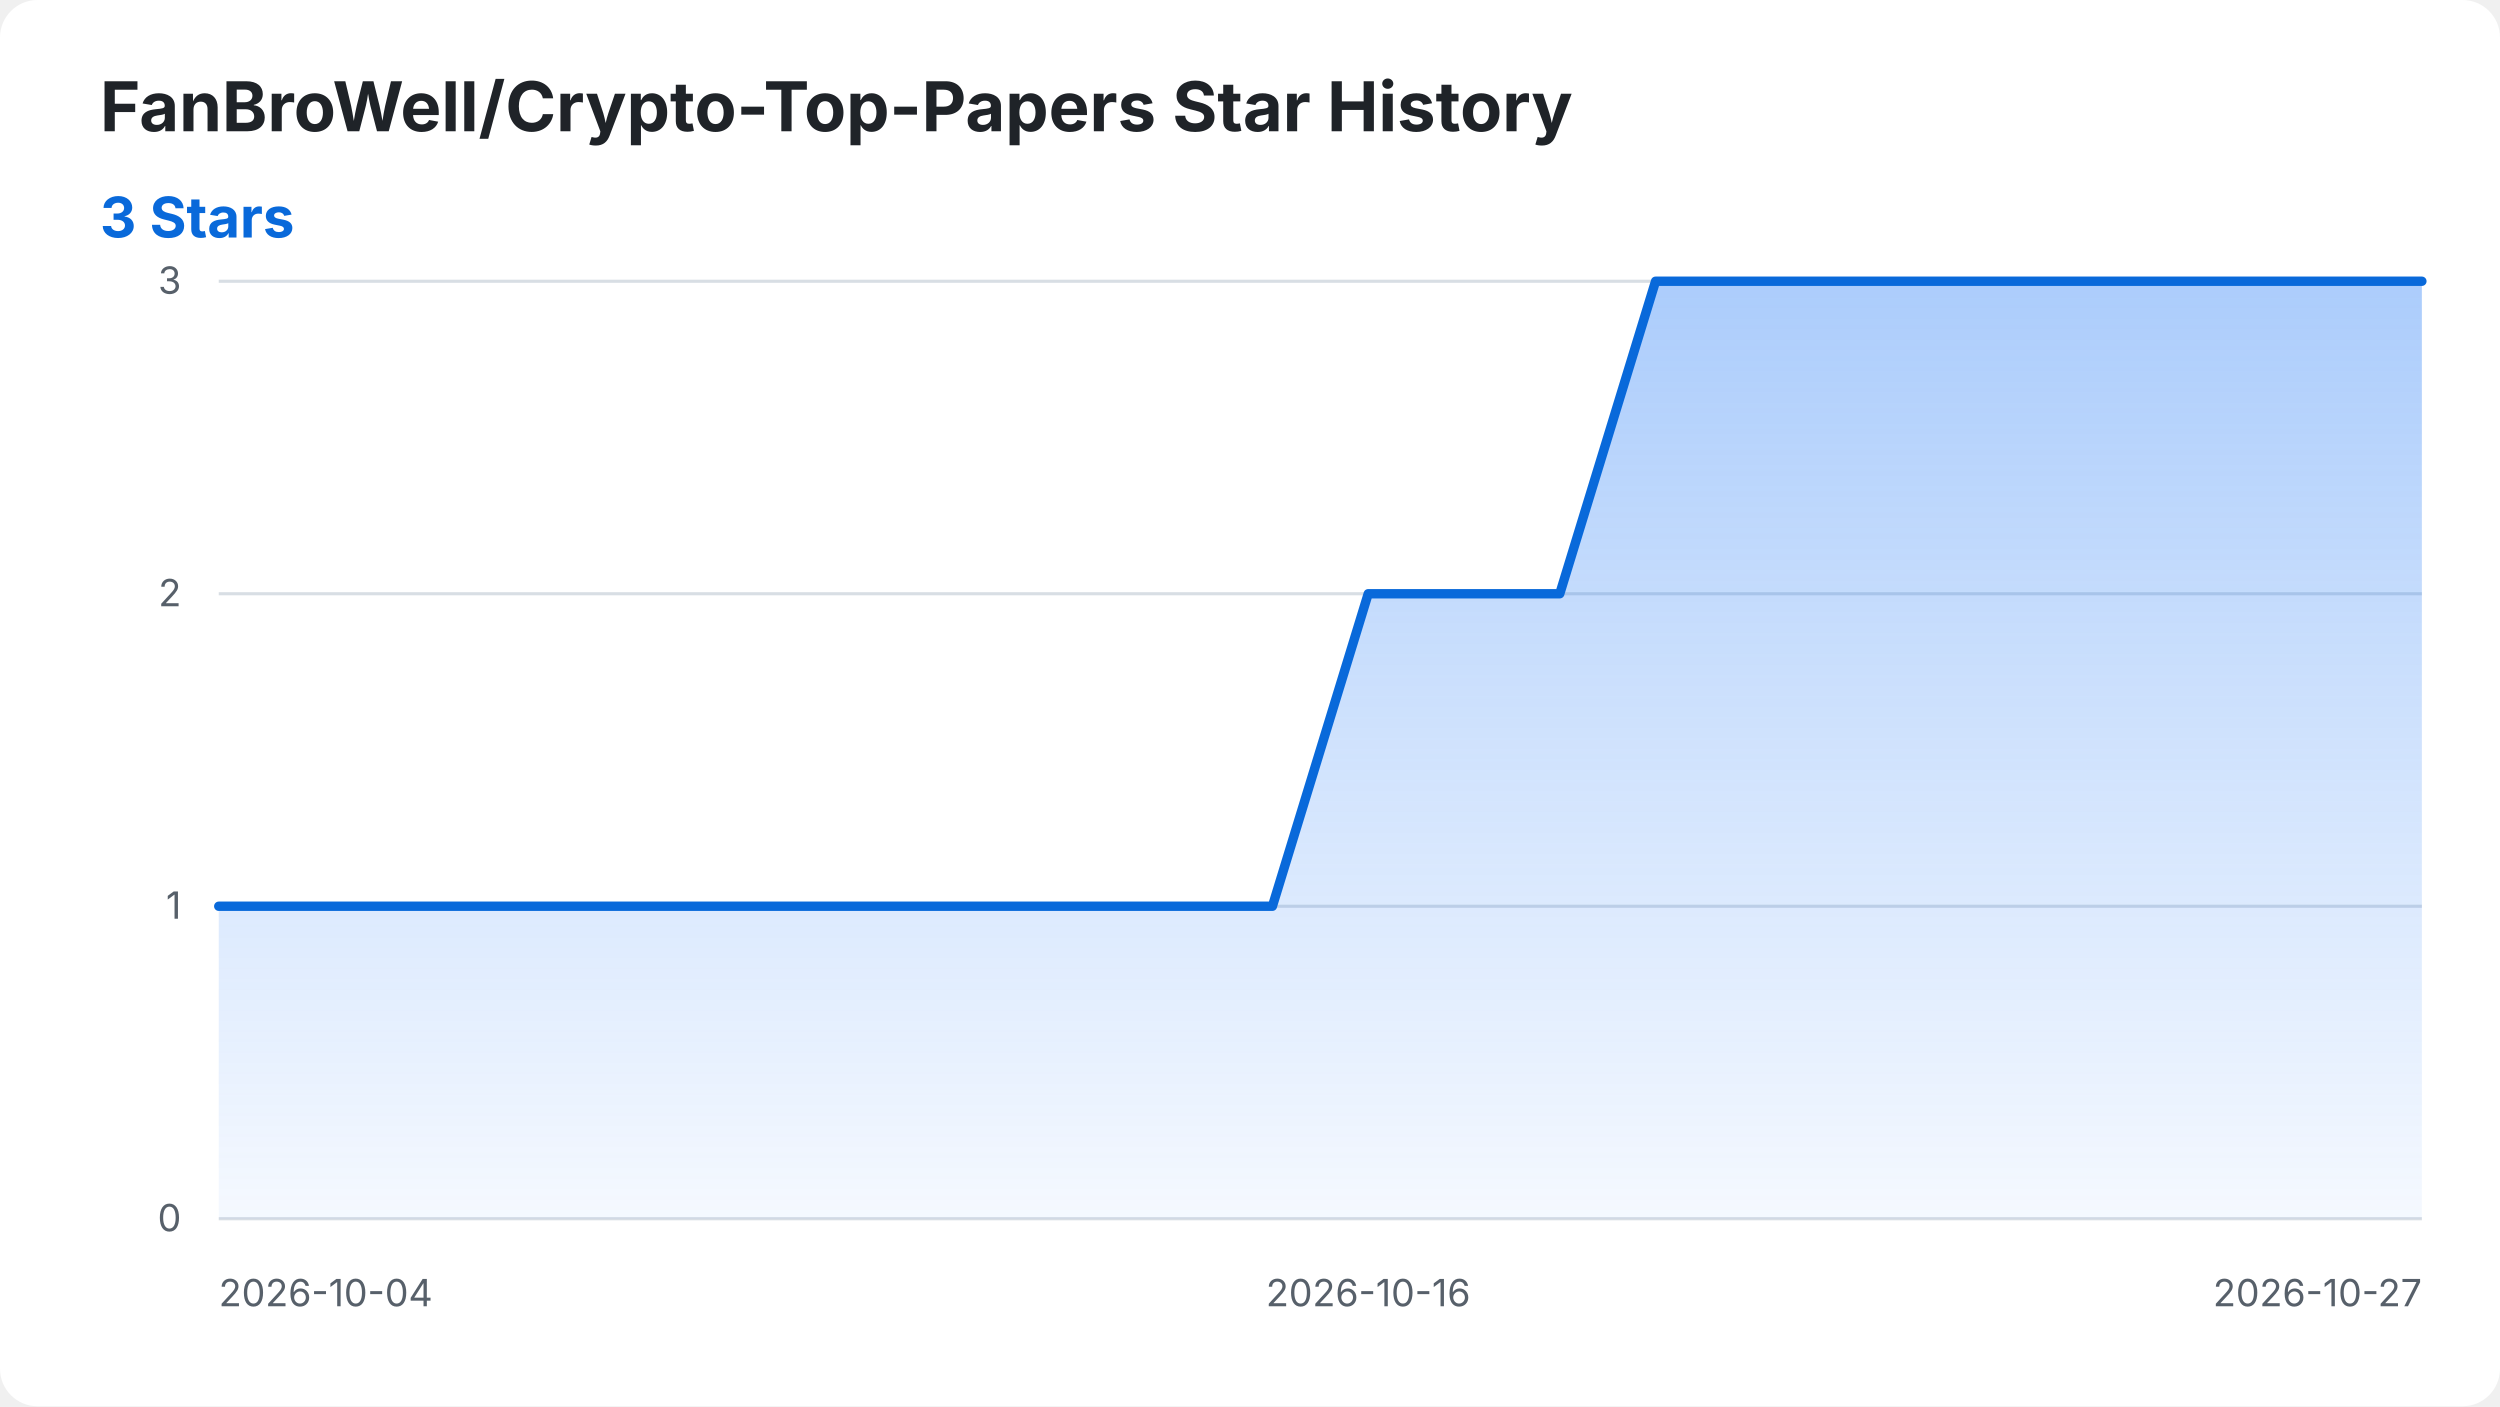
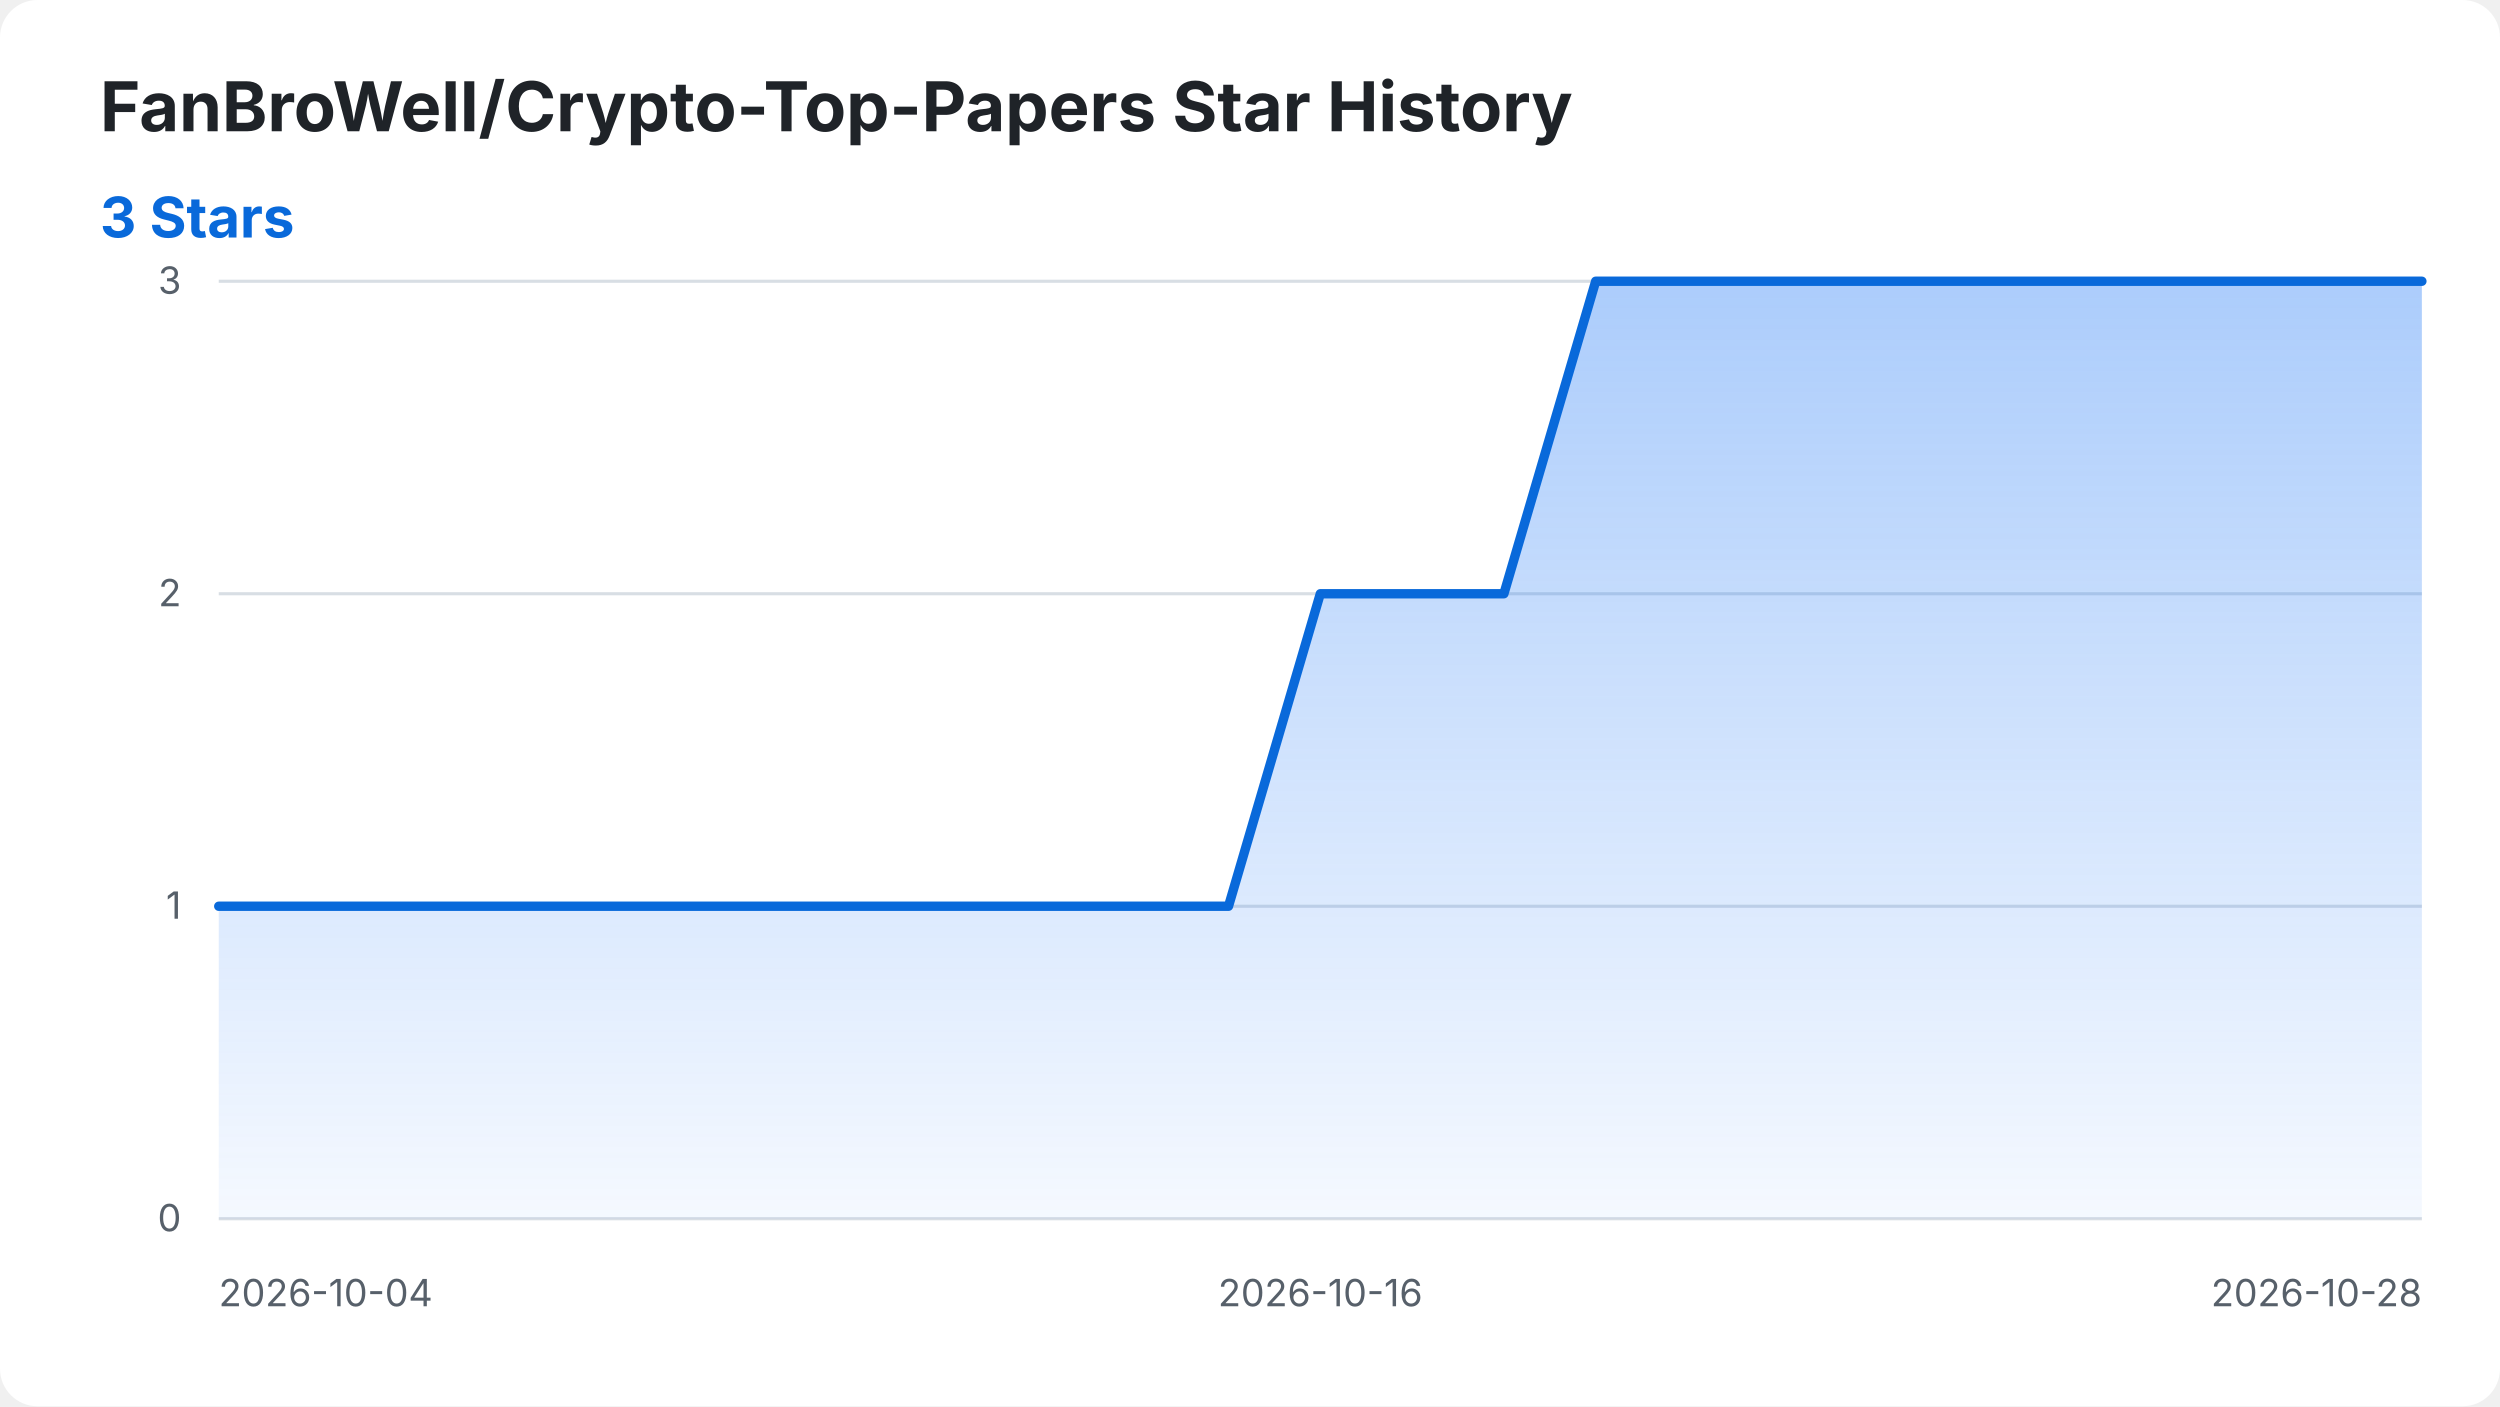
<svg xmlns="http://www.w3.org/2000/svg" width="800" height="450" viewBox="0 0 800 450" role="img" aria-labelledby="title desc">
  <style>
    .background { fill: #ffffff; }
    .title { fill: #1f2328; font: 700 22px -apple-system, BlinkMacSystemFont, "Segoe UI", sans-serif; }
    .summary { fill: #0969da; font: 700 18px -apple-system, BlinkMacSystemFont, "Segoe UI", sans-serif; }
    .axis-label { fill: #57606a; font: 12px -apple-system, BlinkMacSystemFont, "Segoe UI", sans-serif; }
    .grid { stroke: #d8dee4; stroke-width: 1; }
    .star-area { fill: url(#area-gradient); }
    .star-line { fill: none; stroke: #0969da; stroke-width: 3; stroke-linecap: round; stroke-linejoin: round; }
    @media (prefers-color-scheme: dark) {
      .background { fill: #0d1117; }
      .title { fill: #f0f6fc; }
      .axis-label { fill: #8b949e; }
      .grid { stroke: #30363d; }
      .summary { fill: #58a6ff; }
      .star-line { stroke: #58a6ff; }
    }
  </style>
  <defs>
    <linearGradient id="area-gradient" x1="0" y1="0" x2="0" y2="1">
      <stop offset="0%" stop-color="#2f81f7" stop-opacity="0.40" />
      <stop offset="100%" stop-color="#2f81f7" stop-opacity="0.05" />
    </linearGradient>
  </defs>
  <rect class="background" width="800" height="450" rx="12" />
  <text class="title" x="32" y="42">FanBroWell/Crypto-Top-Papers Star History</text>
  <text class="summary" x="32" y="76">3 Stars</text>
  <line class="grid" x1="70" y1="390.00" x2="775" y2="390.00" />
  <text class="axis-label" x="58" y="394.00" text-anchor="end">0</text>
  <line class="grid" x1="70" y1="290.00" x2="775" y2="290.00" />
  <text class="axis-label" x="58" y="294.00" text-anchor="end">1</text>
  <line class="grid" x1="70" y1="190.00" x2="775" y2="190.00" />
  <text class="axis-label" x="58" y="194.00" text-anchor="end">2</text>
  <line class="grid" x1="70" y1="90.00" x2="775" y2="90.00" />
  <text class="axis-label" x="58" y="94.00" text-anchor="end">3</text>
  <text class="axis-label" x="70.00" y="418" text-anchor="start">2026-10-04</text>
-   <text class="axis-label" x="437.83" y="418" text-anchor="middle">2026-10-16</text>
-   <text class="axis-label" x="775.00" y="418" text-anchor="end">2026-10-27</text>
-   <path class="star-area" d="M 70.00 390.00 L 70.00 290.00 L 100.65 290.00 L 131.30 290.00 L 161.96 290.00 L 192.61 290.00 L 223.26 290.00 L 253.91 290.00 L 284.57 290.00 L 315.22 290.00 L 345.87 290.00 L 376.52 290.00 L 407.17 290.00 L 437.83 190.00 L 468.48 190.00 L 499.13 190.00 L 529.78 90.00 L 560.43 90.00 L 591.09 90.00 L 621.74 90.00 L 652.39 90.00 L 683.04 90.00 L 713.70 90.00 L 744.35 90.00 L 775.00 90.00 L 775.00 390.00 Z" />
-   <path class="star-line" d="M 70.00 290.00 L 100.65 290.00 L 131.30 290.00 L 161.96 290.00 L 192.61 290.00 L 223.26 290.00 L 253.91 290.00 L 284.57 290.00 L 315.22 290.00 L 345.87 290.00 L 376.52 290.00 L 407.17 290.00 L 437.83 190.00 L 468.48 190.00 L 499.13 190.00 L 529.78 90.00 L 560.43 90.00 L 591.09 90.00 L 621.74 90.00 L 652.39 90.00 L 683.04 90.00 L 713.70 90.00 L 744.35 90.00 L 775.00 90.00" />
+   <text class="axis-label" x="422.50" y="418" text-anchor="middle">2026-10-16</text>
+   <text class="axis-label" x="775.00" y="418" text-anchor="end">2026-10-28</text>
+   <path class="star-area" d="M 70.00 390.00 L 70.00 290.00 L 99.38 290.00 L 128.75 290.00 L 158.12 290.00 L 187.50 290.00 L 216.88 290.00 L 246.25 290.00 L 275.62 290.00 L 305.00 290.00 L 334.38 290.00 L 363.75 290.00 L 393.12 290.00 L 422.50 190.00 L 451.88 190.00 L 481.25 190.00 L 510.62 90.00 L 540.00 90.00 L 569.38 90.00 L 598.75 90.00 L 628.12 90.00 L 657.50 90.00 L 686.88 90.00 L 716.25 90.00 L 745.62 90.00 L 775.00 90.00 L 775.00 390.00 Z" />
+   <path class="star-line" d="M 70.00 290.00 L 99.38 290.00 L 128.75 290.00 L 158.12 290.00 L 187.50 290.00 L 216.88 290.00 L 246.25 290.00 L 275.62 290.00 L 305.00 290.00 L 334.38 290.00 L 363.75 290.00 L 393.12 290.00 L 422.50 190.00 L 451.88 190.00 L 481.25 190.00 L 510.62 90.00 L 540.00 90.00 L 569.38 90.00 L 598.75 90.00 L 628.12 90.00 L 657.50 90.00 L 686.88 90.00 L 716.25 90.00 L 745.62 90.00 L 775.00 90.00" />
</svg>
